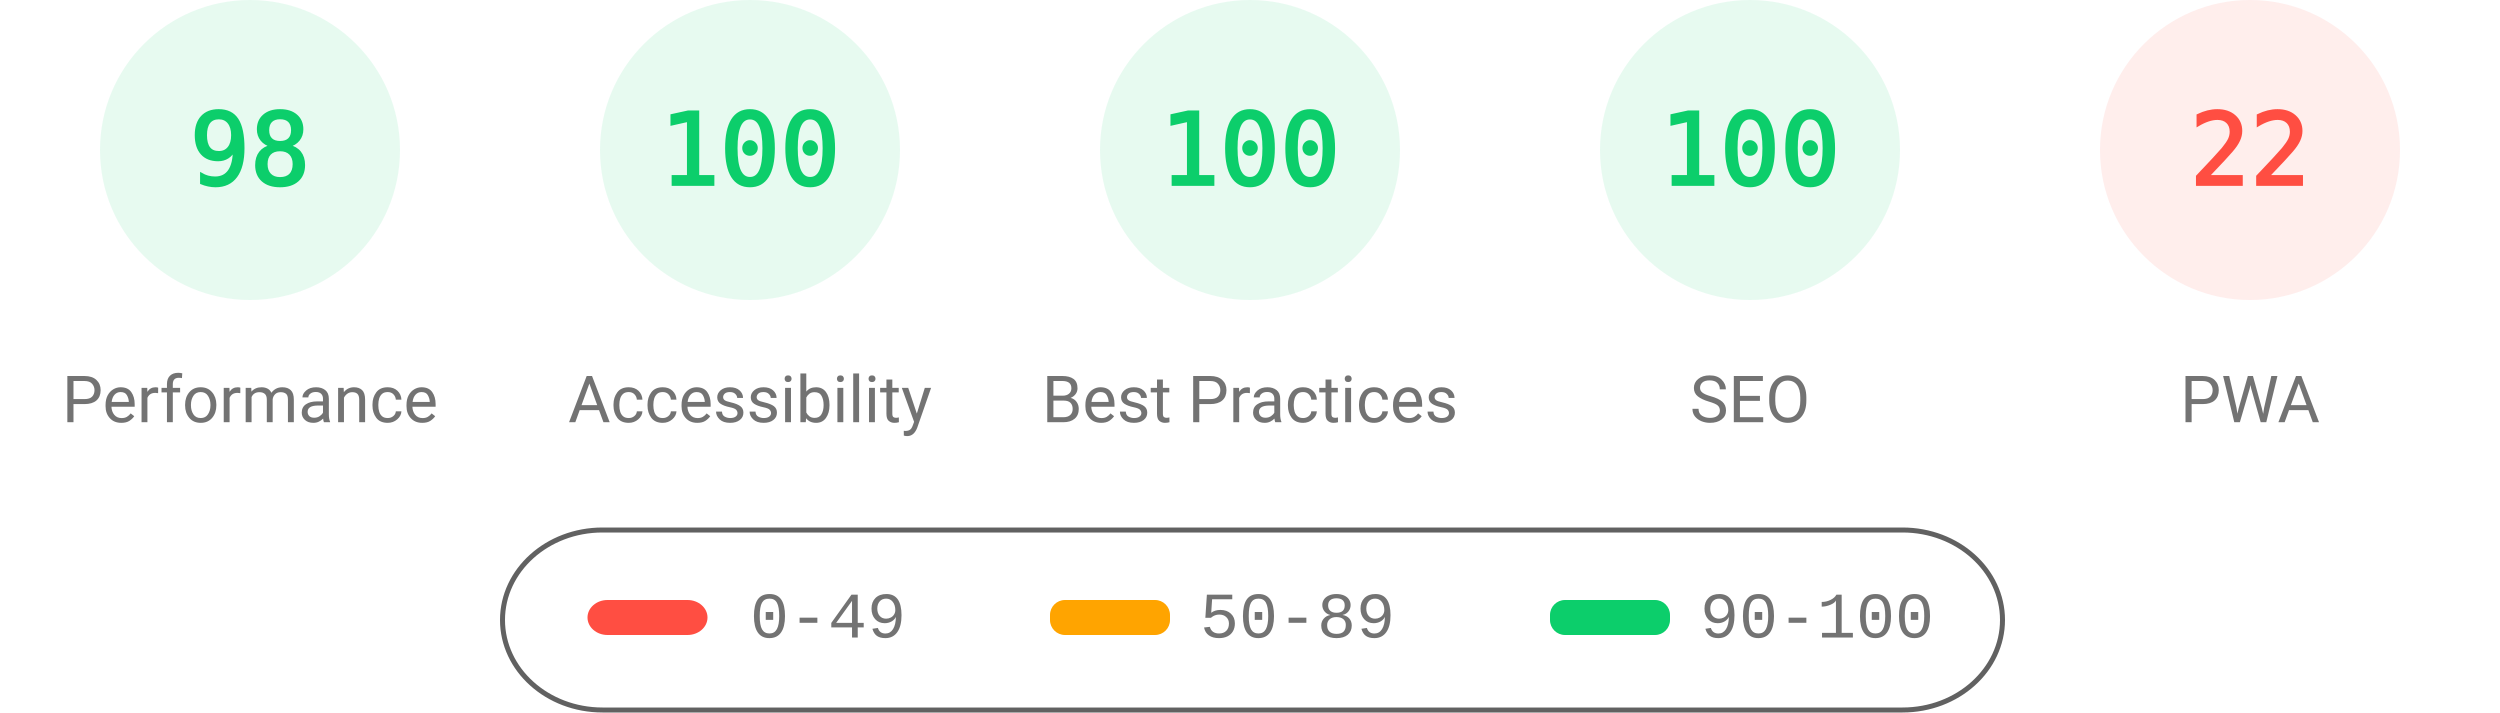
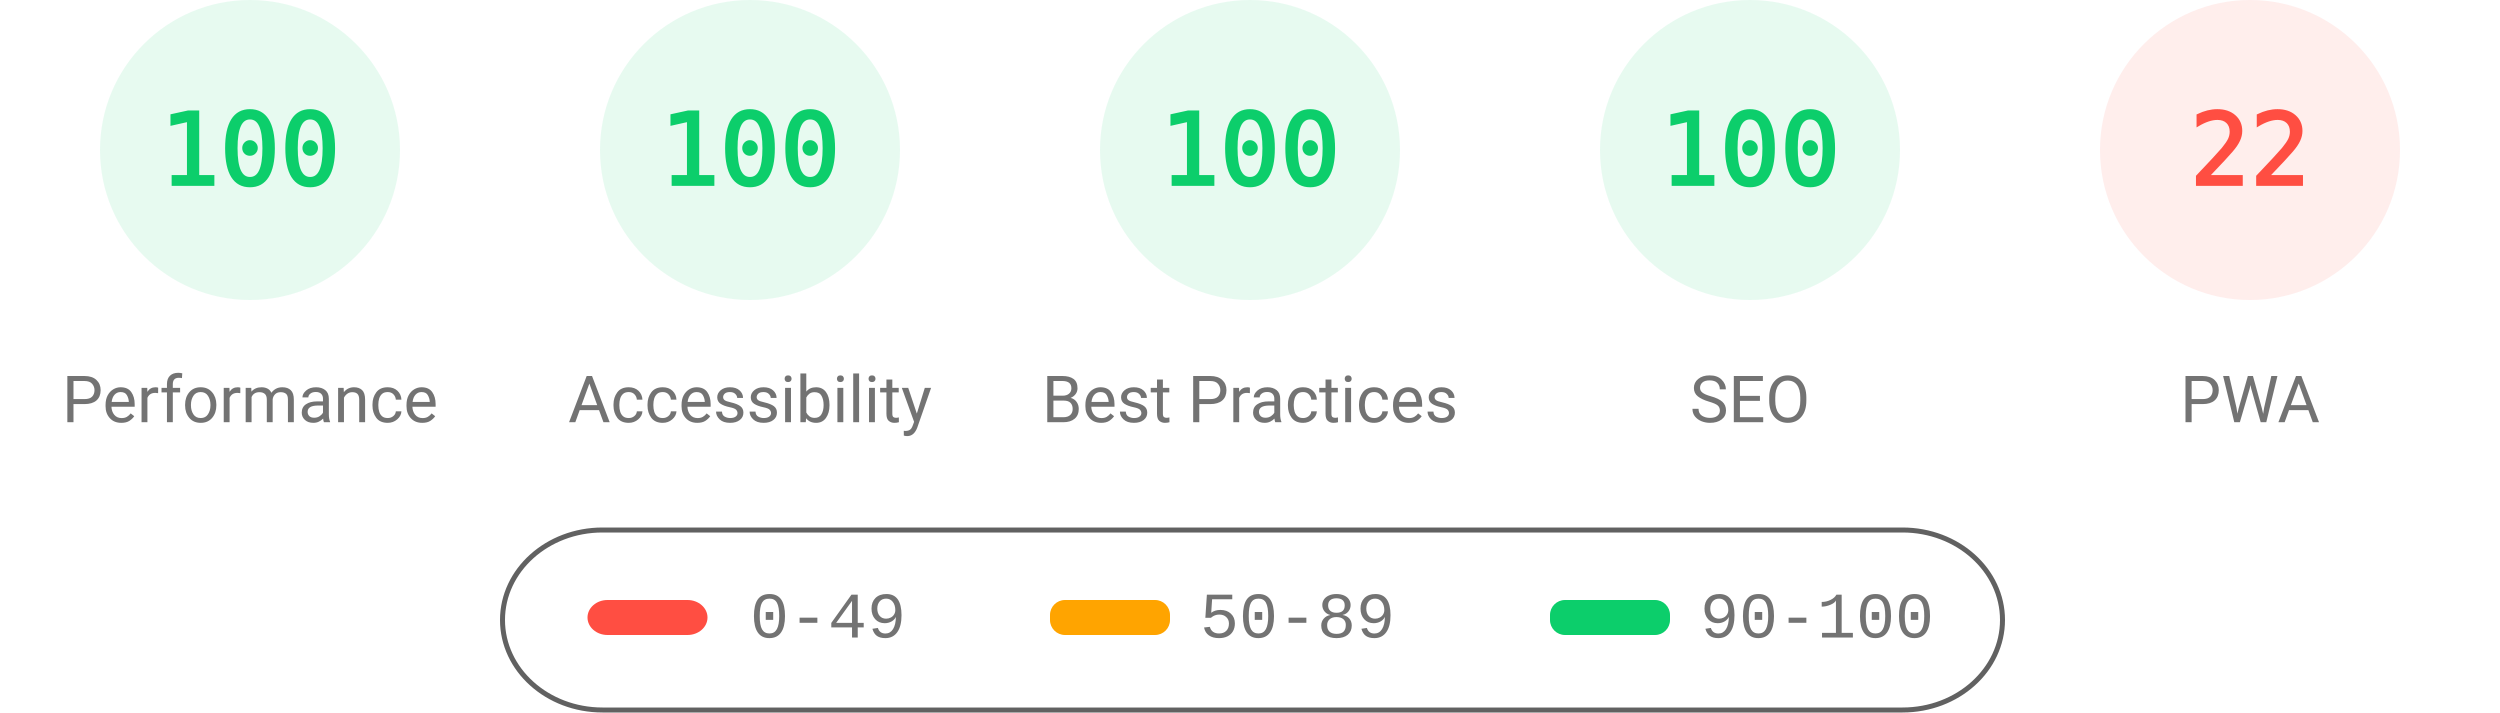
<svg xmlns="http://www.w3.org/2000/svg" fill="none" width="1000" height="285">
  <style>.gauge-base{opacity:.1}.gauge-arc{fill:none;animation-delay:250ms;stroke-linecap:round;transform:rotate(-90deg);transform-origin:100px 60px;animation:load-gauge 1s ease forwards}.guage-text{font-size:40px;font-family:monospace;text-align:center}.guage-red{color:#ff4e42;fill:#ff4e42;stroke:#ff4e42}.guage-orange{color:#ffa400;fill:#ffa400;stroke:#ffa400}.guage-green{color:#0cce6b;fill:#0cce6b;stroke:#0cce6b}.guage-undefined{color:#5c5c5c;fill:#5c5c5c;stroke:#5c5c5c}.guage-title{color:#737373;fill:#737373;stroke:none;font-size:26px;line-height:26px;font-family:Roboto,Halvetica,Arial,sans-serif}@keyframes load-gauge{from{stroke-dasharray:0 352.858}}</style>
  <svg class="guage-div guage-perf guage-green" viewBox="0 0 200 200" width="200" height="200">
    <circle class="gauge-base" r="56" cx="100" cy="60" stroke-width="8" />
-     <circle class="gauge-arc guage-arc-1" r="56" cx="100" cy="60" stroke-width="8" style="stroke-dasharray:344.821,351.858" />
-     <text class="guage-text" x="100" y="60" alignment-baseline="central" dominant-baseline="central" text-anchor="middle">98</text>
+     <circle class="gauge-arc guage-arc-1" r="56" cx="100" cy="60" stroke-width="8" style="stroke-dasharray:351.858,351.858" />
+     <text class="guage-text" x="100" y="60" alignment-baseline="central" dominant-baseline="central" text-anchor="middle">100</text>
    <text class="guage-title" x="100" y="160" alignment-baseline="central" dominant-baseline="central" text-anchor="middle">Performance</text>
  </svg>
  <svg class="guage-div guage-acc guage-green" viewBox="0 0 200 200" width="200" height="200" x="200">
    <circle class="gauge-base" r="56" cx="100" cy="60" stroke-width="8" />
    <circle class="gauge-arc guage-arc-2" r="56" cx="100" cy="60" stroke-width="8" style="stroke-dasharray:351.858,351.858" />
    <text class="guage-text" x="100" y="60" alignment-baseline="central" dominant-baseline="central" text-anchor="middle">100</text>
    <text class="guage-title" x="100" y="160" alignment-baseline="central" dominant-baseline="central" text-anchor="middle">Accessibility</text>
  </svg>
  <svg class="guage-div guage-best guage-green" viewBox="0 0 200 200" width="200" height="200" x="400">
    <circle class="gauge-base" r="56" cx="100" cy="60" stroke-width="8" />
    <circle class="gauge-arc guage-arc-3" r="56" cx="100" cy="60" stroke-width="8" style="stroke-dasharray:351.858,351.858" />
    <text class="guage-text" x="100" y="60" alignment-baseline="central" dominant-baseline="central" text-anchor="middle">100</text>
    <text class="guage-title" x="100" y="160" alignment-baseline="central" dominant-baseline="central" text-anchor="middle">Best Practices</text>
  </svg>
  <svg class="guage-div guage-seo guage-green" viewBox="0 0 200 200" width="200" height="200" x="600">
    <circle class="gauge-base" r="56" cx="100" cy="60" stroke-width="8" />
    <circle class="gauge-arc guage-arc-4" r="56" cx="100" cy="60" stroke-width="8" style="stroke-dasharray:351.858,351.858" />
    <text class="guage-text" x="100" y="60" alignment-baseline="central" dominant-baseline="central" text-anchor="middle">100</text>
    <text class="guage-title" x="100" y="160" alignment-baseline="central" dominant-baseline="central" text-anchor="middle">SEO</text>
  </svg>
  <svg class="guage-div guage-pwa guage-red" viewBox="0 0 200 200" width="200" height="200" x="800">
    <circle class="gauge-base" r="56" cx="100" cy="60" stroke-width="8" />
    <circle class="gauge-arc guage-arc-4" r="56" cx="100" cy="60" stroke-width="8" style="stroke-dasharray:77.409,351.858" />
    <text class="guage-text" x="100" y="60" alignment-baseline="central" dominant-baseline="central" text-anchor="middle">22</text>
    <text class="guage-title" x="100" y="160" alignment-baseline="central" dominant-baseline="central" text-anchor="middle">PWA</text>
  </svg>
  <svg width="604" height="76" x="200" y="210">
    <path fill="none" id="canvas_background" d="M-1-1h604v80H-1z" />
    <rect fill-opacity="0" stroke="#616161" stroke-width="2" rx="40" id="svg_2" height="72" width="600" y="2" x="1" fill="#000" />
    <rect stroke="#000" rx="8" id="svg_3" height="14" width="48" y="30" x="35" stroke-opacity="null" stroke-width="0" fill="#ff4e42" />
    <rect stroke="#000" rx="6" id="svg_4" height="14" width="48" y="30" x="220" stroke-opacity="null" stroke-width="0" fill="#ffa400" />
    <rect stroke="#000" rx="6" id="svg_5" height="14" width="48" y="30" x="420" stroke-opacity="null" stroke-width="0" fill="#0cce6b" />
    <text xml:space="preserve" text-anchor="start" font-family="'Courier New', Courier, monospace" font-size="26" id="svg_6" y="45" x="100" stroke-opacity="null" stroke-width="0" stroke="#000" fill="#737373">0-49</text>
    <text xml:space="preserve" text-anchor="start" font-family="'Courier New', Courier, monospace" font-size="26" id="svg_7" y="45" x="280" stroke-opacity="null" stroke-width="0" stroke="#000" fill="#737373">50-89</text>
    <text xml:space="preserve" text-anchor="start" font-family="'Courier New', Courier, monospace" font-size="26" id="svg_8" y="45" x="480" stroke-opacity="null" stroke-width="0" stroke="#000" fill="#737373">90-100</text>
  </svg>
</svg>
